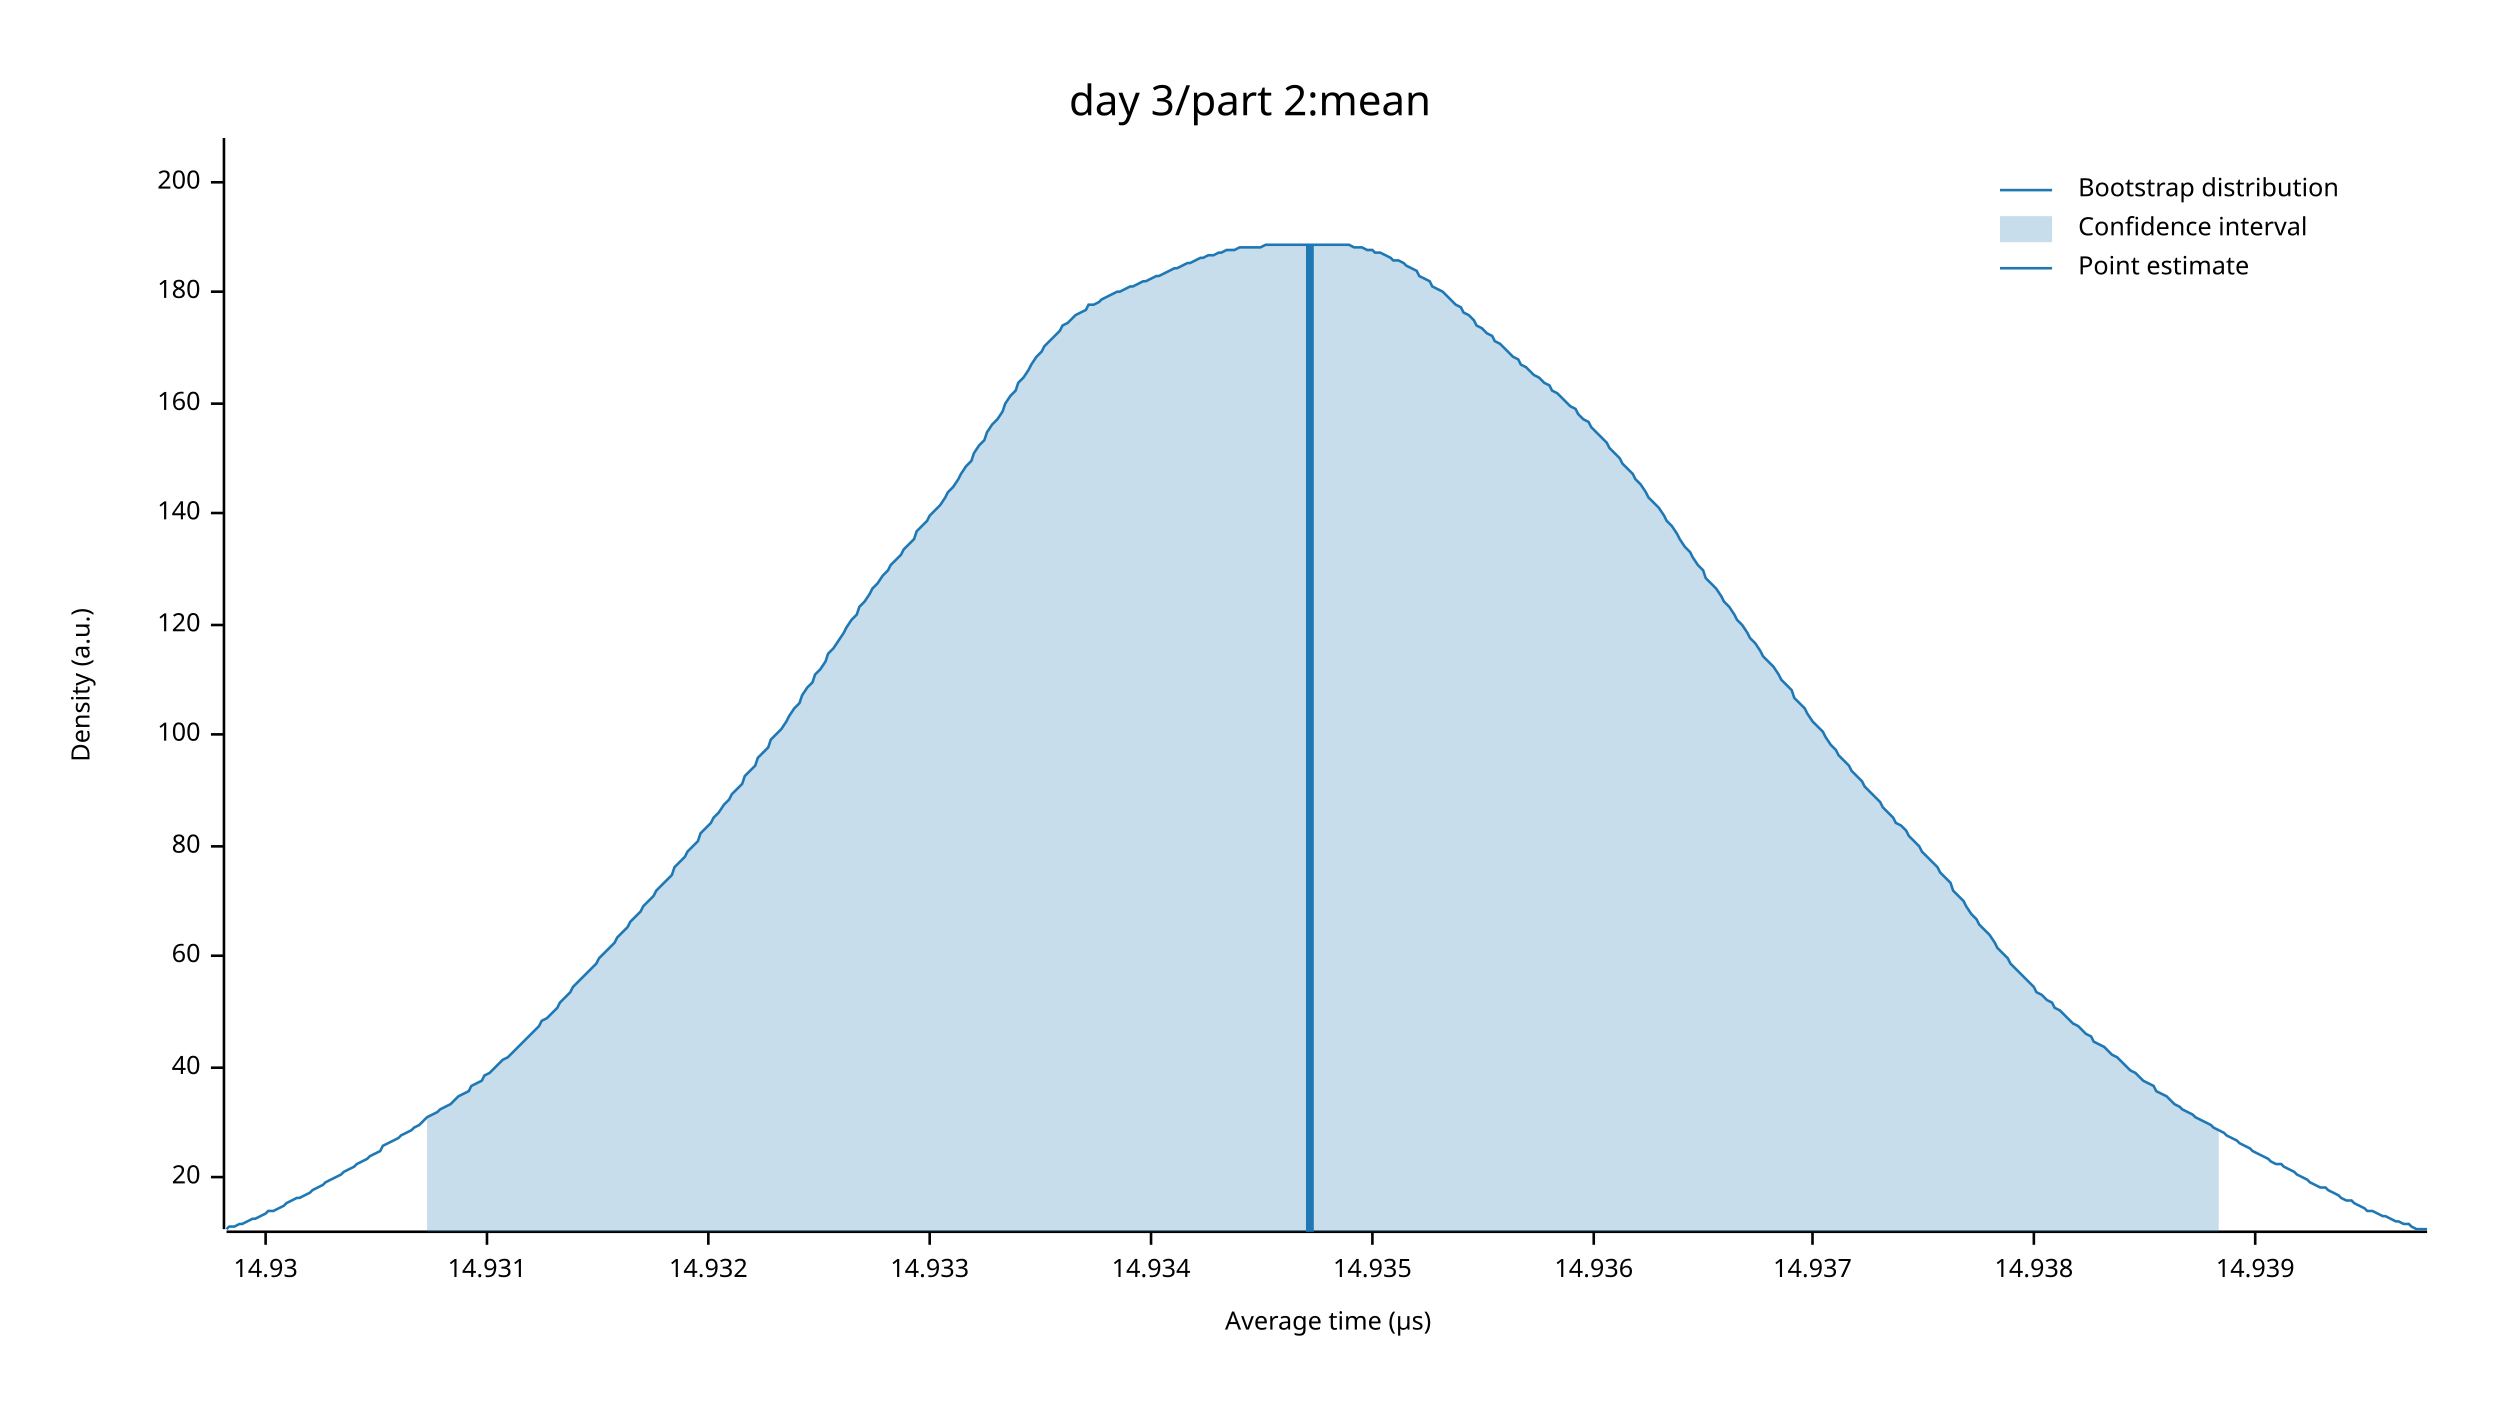
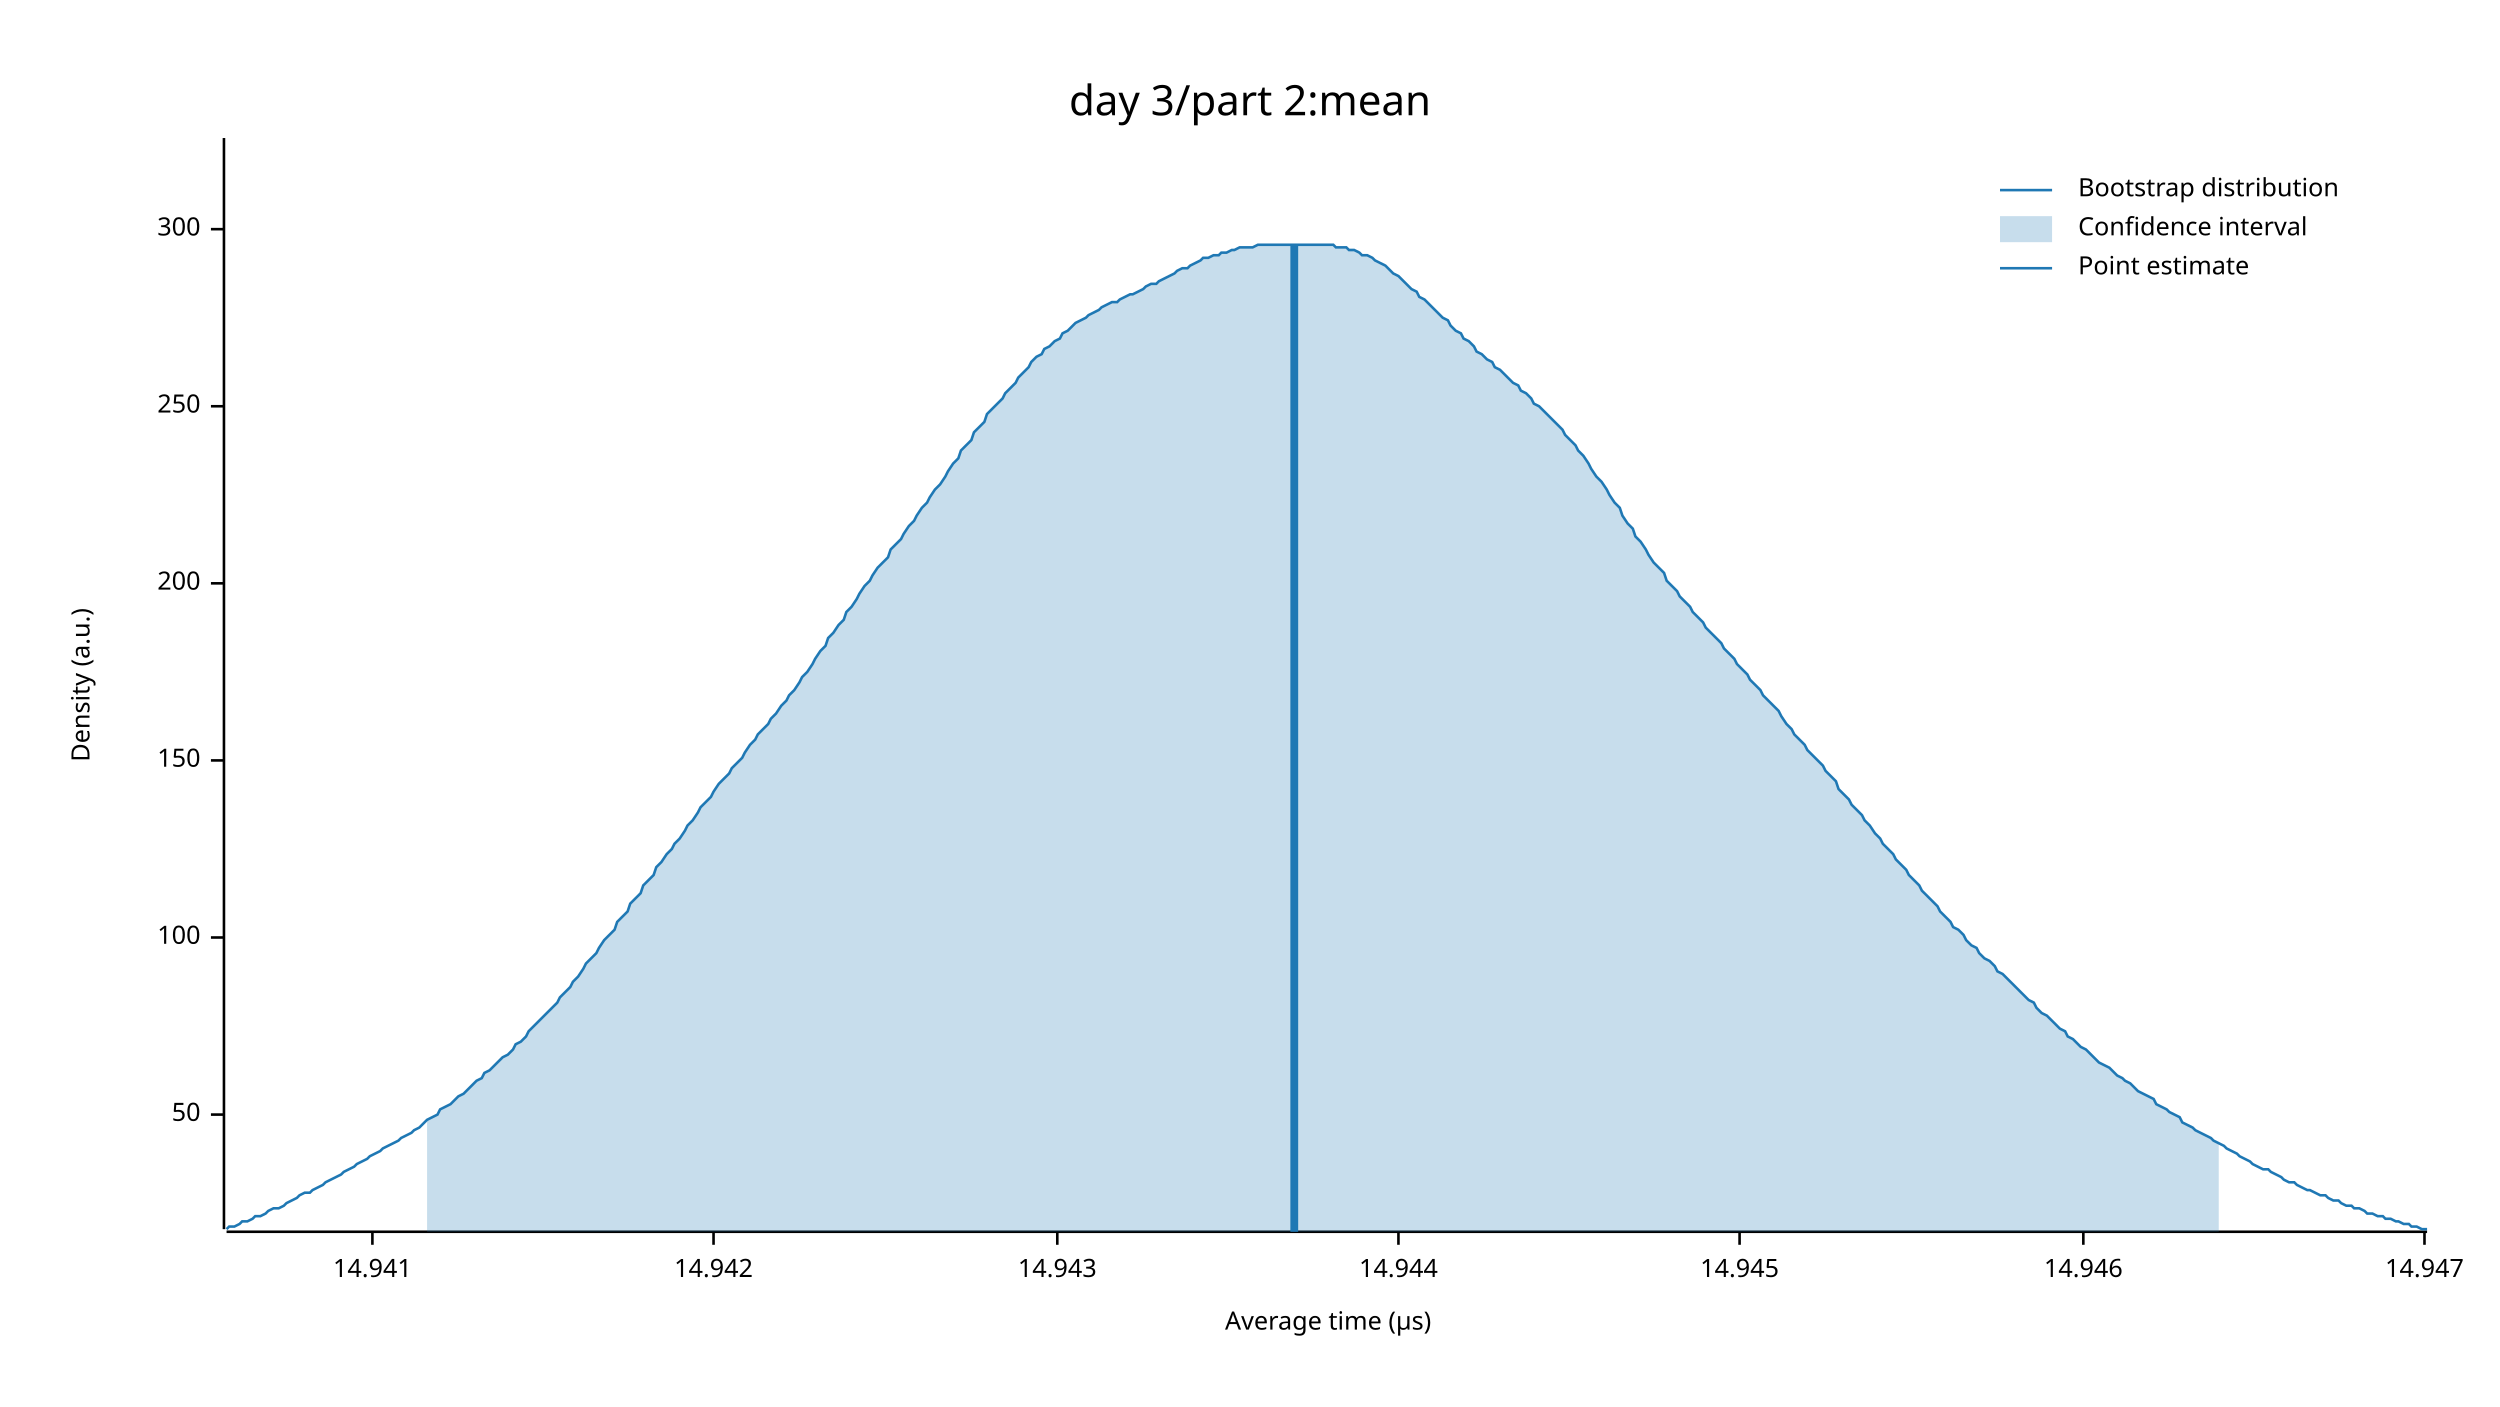
<svg xmlns="http://www.w3.org/2000/svg" width="960" height="540" viewBox="0 0 960 540">
  <text x="480" y="32" dy="0.76em" text-anchor="middle" font-family="sans-serif" font-size="16.129" opacity="1" fill="#000000">
day 3/part 2:mean
</text>
  <text x="27" y="263" dy="0.76em" text-anchor="middle" font-family="sans-serif" font-size="9.677" opacity="1" fill="#000000" transform="rotate(270, 27, 263)">
Density (a.u.)
</text>
  <text x="510" y="513" dy="-0.5ex" text-anchor="middle" font-family="sans-serif" font-size="9.677" opacity="1" fill="#000000">
Average time (µs)
</text>
  <polyline fill="none" opacity="1" stroke="#000000" stroke-width="1" points="86,53 86,472 " />
-   <text x="77" y="452" dy="0.5ex" text-anchor="end" font-family="sans-serif" font-size="9.677" opacity="1" fill="#000000">
- 20
+   <text x="77" y="428" dy="0.5ex" text-anchor="end" font-family="sans-serif" font-size="9.677" opacity="1" fill="#000000">
+ 50
</text>
-   <polyline fill="none" opacity="1" stroke="#000000" stroke-width="1" points="81,452 86,452 " />
-   <text x="77" y="410" dy="0.5ex" text-anchor="end" font-family="sans-serif" font-size="9.677" opacity="1" fill="#000000">
- 40
- </text>
-   <polyline fill="none" opacity="1" stroke="#000000" stroke-width="1" points="81,410 86,410 " />
-   <text x="77" y="367" dy="0.5ex" text-anchor="end" font-family="sans-serif" font-size="9.677" opacity="1" fill="#000000">
- 60
- </text>
-   <polyline fill="none" opacity="1" stroke="#000000" stroke-width="1" points="81,367 86,367 " />
-   <text x="77" y="325" dy="0.5ex" text-anchor="end" font-family="sans-serif" font-size="9.677" opacity="1" fill="#000000">
- 80
- </text>
-   <polyline fill="none" opacity="1" stroke="#000000" stroke-width="1" points="81,325 86,325 " />
-   <text x="77" y="282" dy="0.5ex" text-anchor="end" font-family="sans-serif" font-size="9.677" opacity="1" fill="#000000">
+   <polyline fill="none" opacity="1" stroke="#000000" stroke-width="1" points="81,428 86,428 " />
+   <text x="77" y="360" dy="0.5ex" text-anchor="end" font-family="sans-serif" font-size="9.677" opacity="1" fill="#000000">
100
</text>
-   <polyline fill="none" opacity="1" stroke="#000000" stroke-width="1" points="81,282 86,282 " />
-   <text x="77" y="240" dy="0.5ex" text-anchor="end" font-family="sans-serif" font-size="9.677" opacity="1" fill="#000000">
- 120
+   <polyline fill="none" opacity="1" stroke="#000000" stroke-width="1" points="81,360 86,360 " />
+   <text x="77" y="292" dy="0.5ex" text-anchor="end" font-family="sans-serif" font-size="9.677" opacity="1" fill="#000000">
+ 150
</text>
-   <polyline fill="none" opacity="1" stroke="#000000" stroke-width="1" points="81,240 86,240 " />
-   <text x="77" y="197" dy="0.5ex" text-anchor="end" font-family="sans-serif" font-size="9.677" opacity="1" fill="#000000">
- 140
- </text>
-   <polyline fill="none" opacity="1" stroke="#000000" stroke-width="1" points="81,197 86,197 " />
-   <text x="77" y="155" dy="0.5ex" text-anchor="end" font-family="sans-serif" font-size="9.677" opacity="1" fill="#000000">
- 160
- </text>
-   <polyline fill="none" opacity="1" stroke="#000000" stroke-width="1" points="81,155 86,155 " />
-   <text x="77" y="112" dy="0.5ex" text-anchor="end" font-family="sans-serif" font-size="9.677" opacity="1" fill="#000000">
- 180
- </text>
-   <polyline fill="none" opacity="1" stroke="#000000" stroke-width="1" points="81,112 86,112 " />
-   <text x="77" y="70" dy="0.5ex" text-anchor="end" font-family="sans-serif" font-size="9.677" opacity="1" fill="#000000">
+   <polyline fill="none" opacity="1" stroke="#000000" stroke-width="1" points="81,292 86,292 " />
+   <text x="77" y="224" dy="0.5ex" text-anchor="end" font-family="sans-serif" font-size="9.677" opacity="1" fill="#000000">
200
</text>
-   <polyline fill="none" opacity="1" stroke="#000000" stroke-width="1" points="81,70 86,70 " />
+   <polyline fill="none" opacity="1" stroke="#000000" stroke-width="1" points="81,224 86,224 " />
+   <text x="77" y="156" dy="0.5ex" text-anchor="end" font-family="sans-serif" font-size="9.677" opacity="1" fill="#000000">
+ 250
+ </text>
+   <polyline fill="none" opacity="1" stroke="#000000" stroke-width="1" points="81,156 86,156 " />
+   <text x="77" y="88" dy="0.5ex" text-anchor="end" font-family="sans-serif" font-size="9.677" opacity="1" fill="#000000">
+ 300
+ </text>
+   <polyline fill="none" opacity="1" stroke="#000000" stroke-width="1" points="81,88 86,88 " />
  <polyline fill="none" opacity="1" stroke="#000000" stroke-width="1" points="87,473 932,473 " />
-   <text x="102" y="483" dy="0.76em" text-anchor="middle" font-family="sans-serif" font-size="9.677" opacity="1" fill="#000000">
- 14.93
+   <text x="143" y="483" dy="0.76em" text-anchor="middle" font-family="sans-serif" font-size="9.677" opacity="1" fill="#000000">
+ 14.941
</text>
-   <polyline fill="none" opacity="1" stroke="#000000" stroke-width="1" points="102,473 102,478 " />
-   <text x="187" y="483" dy="0.76em" text-anchor="middle" font-family="sans-serif" font-size="9.677" opacity="1" fill="#000000">
- 14.931
+   <polyline fill="none" opacity="1" stroke="#000000" stroke-width="1" points="143,473 143,478 " />
+   <text x="274" y="483" dy="0.76em" text-anchor="middle" font-family="sans-serif" font-size="9.677" opacity="1" fill="#000000">
+ 14.942
</text>
-   <polyline fill="none" opacity="1" stroke="#000000" stroke-width="1" points="187,473 187,478 " />
-   <text x="272" y="483" dy="0.76em" text-anchor="middle" font-family="sans-serif" font-size="9.677" opacity="1" fill="#000000">
- 14.932
+   <polyline fill="none" opacity="1" stroke="#000000" stroke-width="1" points="274,473 274,478 " />
+   <text x="406" y="483" dy="0.76em" text-anchor="middle" font-family="sans-serif" font-size="9.677" opacity="1" fill="#000000">
+ 14.943
</text>
-   <polyline fill="none" opacity="1" stroke="#000000" stroke-width="1" points="272,473 272,478 " />
-   <text x="357" y="483" dy="0.76em" text-anchor="middle" font-family="sans-serif" font-size="9.677" opacity="1" fill="#000000">
- 14.933
+   <polyline fill="none" opacity="1" stroke="#000000" stroke-width="1" points="406,473 406,478 " />
+   <text x="537" y="483" dy="0.76em" text-anchor="middle" font-family="sans-serif" font-size="9.677" opacity="1" fill="#000000">
+ 14.944
</text>
-   <polyline fill="none" opacity="1" stroke="#000000" stroke-width="1" points="357,473 357,478 " />
-   <text x="442" y="483" dy="0.76em" text-anchor="middle" font-family="sans-serif" font-size="9.677" opacity="1" fill="#000000">
- 14.934
+   <polyline fill="none" opacity="1" stroke="#000000" stroke-width="1" points="537,473 537,478 " />
+   <text x="668" y="483" dy="0.76em" text-anchor="middle" font-family="sans-serif" font-size="9.677" opacity="1" fill="#000000">
+ 14.945
</text>
-   <polyline fill="none" opacity="1" stroke="#000000" stroke-width="1" points="442,473 442,478 " />
-   <text x="527" y="483" dy="0.76em" text-anchor="middle" font-family="sans-serif" font-size="9.677" opacity="1" fill="#000000">
- 14.935
+   <polyline fill="none" opacity="1" stroke="#000000" stroke-width="1" points="668,473 668,478 " />
+   <text x="800" y="483" dy="0.76em" text-anchor="middle" font-family="sans-serif" font-size="9.677" opacity="1" fill="#000000">
+ 14.946
</text>
-   <polyline fill="none" opacity="1" stroke="#000000" stroke-width="1" points="527,473 527,478 " />
-   <text x="612" y="483" dy="0.76em" text-anchor="middle" font-family="sans-serif" font-size="9.677" opacity="1" fill="#000000">
- 14.936
+   <polyline fill="none" opacity="1" stroke="#000000" stroke-width="1" points="800,473 800,478 " />
+   <text x="931" y="483" dy="0.76em" text-anchor="middle" font-family="sans-serif" font-size="9.677" opacity="1" fill="#000000">
+ 14.947
</text>
-   <polyline fill="none" opacity="1" stroke="#000000" stroke-width="1" points="612,473 612,478 " />
-   <text x="696" y="483" dy="0.76em" text-anchor="middle" font-family="sans-serif" font-size="9.677" opacity="1" fill="#000000">
- 14.937
- </text>
-   <polyline fill="none" opacity="1" stroke="#000000" stroke-width="1" points="696,473 696,478 " />
-   <text x="781" y="483" dy="0.76em" text-anchor="middle" font-family="sans-serif" font-size="9.677" opacity="1" fill="#000000">
- 14.938
- </text>
-   <polyline fill="none" opacity="1" stroke="#000000" stroke-width="1" points="781,473 781,478 " />
-   <text x="866" y="483" dy="0.76em" text-anchor="middle" font-family="sans-serif" font-size="9.677" opacity="1" fill="#000000">
- 14.939
- </text>
-   <polyline fill="none" opacity="1" stroke="#000000" stroke-width="1" points="866,473 866,478 " />
-   <polyline fill="none" opacity="1" stroke="#1F78B4" stroke-width="1" points="87,472 88,471 90,471 92,470 93,470 95,469 97,468 98,468 100,467 102,466 103,465 105,465 107,464 109,463 110,462 112,461 114,460 115,460 117,459 119,458 120,457 122,456 124,455 125,454 127,453 129,452 131,451 132,450 134,449 136,448 137,447 139,446 141,445 142,444 144,443 146,442 147,440 149,439 151,438 153,437 154,436 156,435 158,434 159,433 161,432 163,430 164,429 166,428 168,427 169,426 171,425 173,424 175,422 176,421 178,420 180,419 181,417 183,416 185,415 186,413 188,412 190,410 191,409 193,407 195,406 197,404 198,403 200,401 202,399 203,398 205,396 207,394 208,392 210,391 212,389 214,387 215,385 217,383 219,381 220,379 222,377 224,375 225,374 227,372 229,370 230,368 232,366 234,364 236,362 237,360 239,358 241,356 242,354 244,352 246,350 247,348 249,346 251,344 252,342 254,340 256,338 258,336 259,333 261,331 263,329 264,327 266,325 268,323 269,320 271,318 273,316 274,314 276,312 278,309 280,307 281,305 283,303 285,301 286,298 288,296 290,294 291,291 293,289 295,287 296,284 298,282 300,280 302,277 303,275 305,272 307,270 308,267 310,264 312,262 313,259 315,257 317,254 318,251 320,249 322,246 324,243 325,241 327,238 329,236 330,233 332,231 334,228 335,226 337,224 339,221 341,219 342,217 344,215 346,213 347,211 349,209 351,207 352,204 354,202 356,200 357,198 359,196 361,194 363,191 364,189 366,187 368,184 369,182 371,179 373,177 374,174 376,171 378,169 379,166 381,163 383,161 385,158 386,155 388,152 390,150 391,147 393,145 395,142 396,140 398,137 400,135 401,133 403,131 405,129 407,127 408,125 410,124 412,122 413,121 415,120 417,119 418,117 420,117 422,116 423,115 425,114 427,113 429,112 430,112 432,111 434,110 435,110 437,109 439,108 440,108 442,107 444,106 445,106 447,105 449,104 451,103 452,103 454,102 456,101 457,101 459,100 461,99 462,99 464,98 466,98 468,97 469,97 471,96 473,96 474,96 476,95 478,95 479,95 481,95 483,95 484,95 486,94 488,94 490,94 491,94 493,94 495,94 496,94 498,94 500,94 501,94 503,94 505,94 506,94 508,94 510,94 512,94 513,94 515,94 517,94 518,94 520,95 522,95 523,95 525,96 527,96 528,97 530,97 532,98 534,99 535,100 537,100 539,101 540,102 542,103 544,104 545,106 547,107 549,108 550,110 552,111 554,112 556,114 557,115 559,117 561,118 562,120 564,121 566,123 567,125 569,126 571,128 573,129 574,131 576,132 578,134 579,135 581,137 583,138 584,140 586,141 588,143 589,144 591,145 593,147 595,148 596,150 598,151 600,153 601,154 603,156 605,157 606,159 608,161 610,162 611,164 613,166 615,168 617,170 618,172 620,174 622,176 623,178 625,180 627,182 628,184 630,186 632,189 633,191 635,193 637,195 639,198 640,200 642,202 644,205 645,207 647,210 649,212 650,214 652,217 654,219 655,222 657,224 659,226 661,229 662,231 664,233 666,236 667,238 669,240 671,243 672,245 674,247 676,250 677,252 679,254 681,256 683,259 684,261 686,263 688,265 689,268 691,270 693,272 694,274 696,277 698,279 700,281 701,283 703,286 705,288 706,290 708,292 710,294 711,296 713,298 715,300 716,302 718,304 720,306 722,308 723,310 725,312 727,314 728,316 730,317 732,319 733,321 735,323 737,325 738,327 740,329 742,331 744,333 745,335 747,337 749,339 750,342 752,344 754,346 755,348 757,351 759,353 760,355 762,357 764,359 766,362 767,364 769,366 771,368 772,370 774,372 776,374 777,375 779,377 781,379 782,381 784,382 786,384 788,385 789,387 791,388 793,390 794,391 796,393 798,394 799,395 801,397 803,398 804,400 806,401 808,402 810,404 811,405 813,406 815,408 816,409 818,411 820,412 821,413 823,415 825,416 827,417 828,419 830,420 832,421 833,422 835,424 837,425 838,426 840,427 842,428 843,429 845,430 847,431 849,432 850,433 852,434 854,435 855,436 857,437 859,438 860,439 862,440 864,441 865,442 867,443 869,444 871,445 872,446 874,447 876,447 877,448 879,449 881,450 882,451 884,452 886,453 887,454 889,455 891,456 893,456 894,457 896,458 898,459 899,460 901,461 903,461 904,462 906,463 908,464 909,465 911,465 913,466 915,467 916,467 918,468 920,469 921,469 923,470 925,470 926,471 928,472 930,472 932,472 " />
-   <polygon opacity="0.25" fill="#1F78B4" points="164,429 166,428 168,427 169,426 171,425 173,424 175,422 176,421 178,420 180,419 181,417 183,416 185,415 186,413 188,412 190,410 191,409 193,407 195,406 197,404 198,403 200,401 202,399 203,398 205,396 207,394 208,392 210,391 212,389 214,387 215,385 217,383 219,381 220,379 222,377 224,375 225,374 227,372 229,370 230,368 232,366 234,364 236,362 237,360 239,358 241,356 242,354 244,352 246,350 247,348 249,346 251,344 252,342 254,340 256,338 258,336 259,333 261,331 263,329 264,327 266,325 268,323 269,320 271,318 273,316 274,314 276,312 278,309 280,307 281,305 283,303 285,301 286,298 288,296 290,294 291,291 293,289 295,287 296,284 298,282 300,280 302,277 303,275 305,272 307,270 308,267 310,264 312,262 313,259 315,257 317,254 318,251 320,249 322,246 324,243 325,241 327,238 329,236 330,233 332,231 334,228 335,226 337,224 339,221 341,219 342,217 344,215 346,213 347,211 349,209 351,207 352,204 354,202 356,200 357,198 359,196 361,194 363,191 364,189 366,187 368,184 369,182 371,179 373,177 374,174 376,171 378,169 379,166 381,163 383,161 385,158 386,155 388,152 390,150 391,147 393,145 395,142 396,140 398,137 400,135 401,133 403,131 405,129 407,127 408,125 410,124 412,122 413,121 415,120 417,119 418,117 420,117 422,116 423,115 425,114 427,113 429,112 430,112 432,111 434,110 435,110 437,109 439,108 440,108 442,107 444,106 445,106 447,105 449,104 451,103 452,103 454,102 456,101 457,101 459,100 461,99 462,99 464,98 466,98 468,97 469,97 471,96 473,96 474,96 476,95 478,95 479,95 481,95 483,95 484,95 486,94 488,94 490,94 491,94 493,94 495,94 496,94 498,94 500,94 501,94 503,94 505,94 506,94 508,94 510,94 512,94 513,94 515,94 517,94 518,94 520,95 522,95 523,95 525,96 527,96 528,97 530,97 532,98 534,99 535,100 537,100 539,101 540,102 542,103 544,104 545,106 547,107 549,108 550,110 552,111 554,112 556,114 557,115 559,117 561,118 562,120 564,121 566,123 567,125 569,126 571,128 573,129 574,131 576,132 578,134 579,135 581,137 583,138 584,140 586,141 588,143 589,144 591,145 593,147 595,148 596,150 598,151 600,153 601,154 603,156 605,157 606,159 608,161 610,162 611,164 613,166 615,168 617,170 618,172 620,174 622,176 623,178 625,180 627,182 628,184 630,186 632,189 633,191 635,193 637,195 639,198 640,200 642,202 644,205 645,207 647,210 649,212 650,214 652,217 654,219 655,222 657,224 659,226 661,229 662,231 664,233 666,236 667,238 669,240 671,243 672,245 674,247 676,250 677,252 679,254 681,256 683,259 684,261 686,263 688,265 689,268 691,270 693,272 694,274 696,277 698,279 700,281 701,283 703,286 705,288 706,290 708,292 710,294 711,296 713,298 715,300 716,302 718,304 720,306 722,308 723,310 725,312 727,314 728,316 730,317 732,319 733,321 735,323 737,325 738,327 740,329 742,331 744,333 745,335 747,337 749,339 750,342 752,344 754,346 755,348 757,351 759,353 760,355 762,357 764,359 766,362 767,364 769,366 771,368 772,370 774,372 776,374 777,375 779,377 781,379 782,381 784,382 786,384 788,385 789,387 791,388 793,390 794,391 796,393 798,394 799,395 801,397 803,398 804,400 806,401 808,402 810,404 811,405 813,406 815,408 816,409 818,411 820,412 821,413 823,415 825,416 827,417 828,419 830,420 832,421 833,422 835,424 837,425 838,426 840,427 842,428 843,429 845,430 847,431 849,432 850,433 852,434 852,473 164,473 " />
-   <polyline fill="none" opacity="1" stroke="#1F78B4" stroke-width="3" points="503,473 503,94 " />
+   <polyline fill="none" opacity="1" stroke="#000000" stroke-width="1" points="931,473 931,478 " />
+   <polyline fill="none" opacity="1" stroke="#1F78B4" stroke-width="1" points="87,472 88,471 90,471 92,470 93,469 95,469 97,468 98,467 100,467 102,466 103,465 105,464 107,464 109,463 110,462 112,461 114,460 115,459 117,458 119,458 120,457 122,456 124,455 125,454 127,453 129,452 131,451 132,450 134,449 136,448 137,447 139,446 141,445 142,444 144,443 146,442 147,441 149,440 151,439 153,438 154,437 156,436 158,435 159,434 161,433 163,431 164,430 166,429 168,428 169,426 171,425 173,424 175,422 176,421 178,420 180,418 181,417 183,415 185,414 186,412 188,411 190,409 191,408 193,406 195,405 197,403 198,401 200,400 202,398 203,396 205,394 207,392 208,391 210,389 212,387 214,385 215,383 217,381 219,379 220,377 222,375 224,372 225,370 227,368 229,366 230,364 232,361 234,359 236,357 237,354 239,352 241,350 242,347 244,345 246,343 247,340 249,338 251,336 252,333 254,331 256,328 258,326 259,324 261,322 263,319 264,317 266,315 268,312 269,310 271,308 273,306 274,304 276,301 278,299 280,297 281,295 283,293 285,291 286,289 288,286 290,284 291,282 293,280 295,278 296,276 298,274 300,271 302,269 303,267 305,265 307,262 308,260 310,258 312,255 313,253 315,250 317,248 318,245 320,243 322,240 324,238 325,235 327,233 329,230 330,228 332,225 334,223 335,221 337,218 339,216 341,214 342,211 344,209 346,207 347,205 349,202 351,200 352,198 354,195 356,193 357,191 359,188 361,186 363,183 364,181 366,178 368,176 369,173 371,171 373,169 374,166 376,164 378,162 379,159 381,157 383,155 385,153 386,151 388,149 390,147 391,145 393,143 395,141 396,139 398,137 400,136 401,134 403,133 405,131 407,130 408,128 410,127 412,125 413,124 415,123 417,122 418,121 420,120 422,119 423,118 425,117 427,116 429,116 430,115 432,114 434,113 435,113 437,112 439,111 440,110 442,109 444,109 445,108 447,107 449,106 451,105 452,104 454,103 456,103 457,102 459,101 461,100 462,99 464,99 466,98 468,98 469,97 471,97 473,96 474,96 476,95 478,95 479,95 481,95 483,94 484,94 486,94 488,94 490,94 491,94 493,94 495,94 496,94 498,94 500,94 501,94 503,94 505,94 506,94 508,94 510,94 512,94 513,95 515,95 517,95 518,96 520,96 522,97 523,98 525,98 527,99 528,100 530,101 532,102 534,104 535,105 537,106 539,108 540,109 542,111 544,112 545,114 547,115 549,117 550,118 552,120 554,122 556,123 557,125 559,127 561,128 562,130 564,131 566,133 567,135 569,136 571,138 573,139 574,141 576,142 578,144 579,145 581,147 583,148 584,150 586,151 588,153 589,155 591,156 593,158 595,160 596,161 598,163 600,165 601,167 603,169 605,171 606,173 608,175 610,178 611,180 613,183 615,185 617,188 618,190 620,193 622,195 623,198 625,201 627,203 628,206 630,208 632,211 633,213 635,216 637,218 639,220 640,223 642,225 644,227 645,229 647,231 649,233 650,235 652,237 654,239 655,241 657,243 659,245 661,247 662,249 664,251 666,253 667,255 669,257 671,259 672,261 674,263 676,265 677,267 679,269 681,271 683,273 684,275 686,278 688,280 689,282 691,284 693,286 694,288 696,290 698,292 700,294 701,296 703,298 705,300 706,303 708,305 710,307 711,309 713,311 715,313 716,315 718,317 720,320 722,322 723,324 725,326 727,328 728,330 730,332 732,334 733,336 735,338 737,340 738,342 740,344 742,346 744,348 745,350 747,352 749,354 750,356 752,357 754,359 755,361 757,363 759,364 760,366 762,368 764,369 766,371 767,373 769,374 771,376 772,377 774,379 776,381 777,382 779,384 781,385 782,387 784,389 786,390 788,392 789,393 791,395 793,396 794,398 796,399 798,401 799,402 801,403 803,405 804,406 806,408 808,409 810,410 811,411 813,413 815,414 816,415 818,416 820,418 821,419 823,420 825,421 827,422 828,424 830,425 832,426 833,427 835,428 837,429 838,431 840,432 842,433 843,434 845,435 847,436 849,437 850,438 852,439 854,440 855,441 857,442 859,443 860,444 862,445 864,446 865,447 867,448 869,449 871,449 872,450 874,451 876,452 877,453 879,454 881,454 882,455 884,456 886,457 887,457 889,458 891,459 893,459 894,460 896,461 898,461 899,462 901,463 903,463 904,464 906,464 908,465 909,466 911,466 913,467 915,467 916,468 918,468 920,469 921,469 923,470 925,470 926,471 928,471 930,472 932,472 " />
+   <polygon opacity="0.25" fill="#1F78B4" points="164,430 166,429 168,428 169,426 171,425 173,424 175,422 176,421 178,420 180,418 181,417 183,415 185,414 186,412 188,411 190,409 191,408 193,406 195,405 197,403 198,401 200,400 202,398 203,396 205,394 207,392 208,391 210,389 212,387 214,385 215,383 217,381 219,379 220,377 222,375 224,372 225,370 227,368 229,366 230,364 232,361 234,359 236,357 237,354 239,352 241,350 242,347 244,345 246,343 247,340 249,338 251,336 252,333 254,331 256,328 258,326 259,324 261,322 263,319 264,317 266,315 268,312 269,310 271,308 273,306 274,304 276,301 278,299 280,297 281,295 283,293 285,291 286,289 288,286 290,284 291,282 293,280 295,278 296,276 298,274 300,271 302,269 303,267 305,265 307,262 308,260 310,258 312,255 313,253 315,250 317,248 318,245 320,243 322,240 324,238 325,235 327,233 329,230 330,228 332,225 334,223 335,221 337,218 339,216 341,214 342,211 344,209 346,207 347,205 349,202 351,200 352,198 354,195 356,193 357,191 359,188 361,186 363,183 364,181 366,178 368,176 369,173 371,171 373,169 374,166 376,164 378,162 379,159 381,157 383,155 385,153 386,151 388,149 390,147 391,145 393,143 395,141 396,139 398,137 400,136 401,134 403,133 405,131 407,130 408,128 410,127 412,125 413,124 415,123 417,122 418,121 420,120 422,119 423,118 425,117 427,116 429,116 430,115 432,114 434,113 435,113 437,112 439,111 440,110 442,109 444,109 445,108 447,107 449,106 451,105 452,104 454,103 456,103 457,102 459,101 461,100 462,99 464,99 466,98 468,98 469,97 471,97 473,96 474,96 476,95 478,95 479,95 481,95 483,94 484,94 486,94 488,94 490,94 491,94 493,94 495,94 496,94 498,94 500,94 501,94 503,94 505,94 506,94 508,94 510,94 512,94 513,95 515,95 517,95 518,96 520,96 522,97 523,98 525,98 527,99 528,100 530,101 532,102 534,104 535,105 537,106 539,108 540,109 542,111 544,112 545,114 547,115 549,117 550,118 552,120 554,122 556,123 557,125 559,127 561,128 562,130 564,131 566,133 567,135 569,136 571,138 573,139 574,141 576,142 578,144 579,145 581,147 583,148 584,150 586,151 588,153 589,155 591,156 593,158 595,160 596,161 598,163 600,165 601,167 603,169 605,171 606,173 608,175 610,178 611,180 613,183 615,185 617,188 618,190 620,193 622,195 623,198 625,201 627,203 628,206 630,208 632,211 633,213 635,216 637,218 639,220 640,223 642,225 644,227 645,229 647,231 649,233 650,235 652,237 654,239 655,241 657,243 659,245 661,247 662,249 664,251 666,253 667,255 669,257 671,259 672,261 674,263 676,265 677,267 679,269 681,271 683,273 684,275 686,278 688,280 689,282 691,284 693,286 694,288 696,290 698,292 700,294 701,296 703,298 705,300 706,303 708,305 710,307 711,309 713,311 715,313 716,315 718,317 720,320 722,322 723,324 725,326 727,328 728,330 730,332 732,334 733,336 735,338 737,340 738,342 740,344 742,346 744,348 745,350 747,352 749,354 750,356 752,357 754,359 755,361 757,363 759,364 760,366 762,368 764,369 766,371 767,373 769,374 771,376 772,377 774,379 776,381 777,382 779,384 781,385 782,387 784,389 786,390 788,392 789,393 791,395 793,396 794,398 796,399 798,401 799,402 801,403 803,405 804,406 806,408 808,409 810,410 811,411 813,413 815,414 816,415 818,416 820,418 821,419 823,420 825,421 827,422 828,424 830,425 832,426 833,427 835,428 837,429 838,431 840,432 842,433 843,434 845,435 847,436 849,437 850,438 852,439 852,473 164,473 " />
+   <polyline fill="none" opacity="1" stroke="#1F78B4" stroke-width="3" points="497,473 497,94 " />
  <text x="798" y="68" dy="0.76em" text-anchor="start" font-family="sans-serif" font-size="9.677" opacity="1" fill="#000000">
Bootstrap distribution
</text>
  <text x="798" y="83" dy="0.76em" text-anchor="start" font-family="sans-serif" font-size="9.677" opacity="1" fill="#000000">
Confidence interval
</text>
  <text x="798" y="98" dy="0.76em" text-anchor="start" font-family="sans-serif" font-size="9.677" opacity="1" fill="#000000">
Point estimate
</text>
  <polyline fill="none" opacity="1" stroke="#1F78B4" stroke-width="1" points="768,73 788,73 " />
  <rect x="768" y="83" width="20" height="10" opacity="0.25" fill="#1F78B4" stroke="none" />
  <polyline fill="none" opacity="1" stroke="#1F78B4" stroke-width="1" points="768,103 788,103 " />
</svg>
